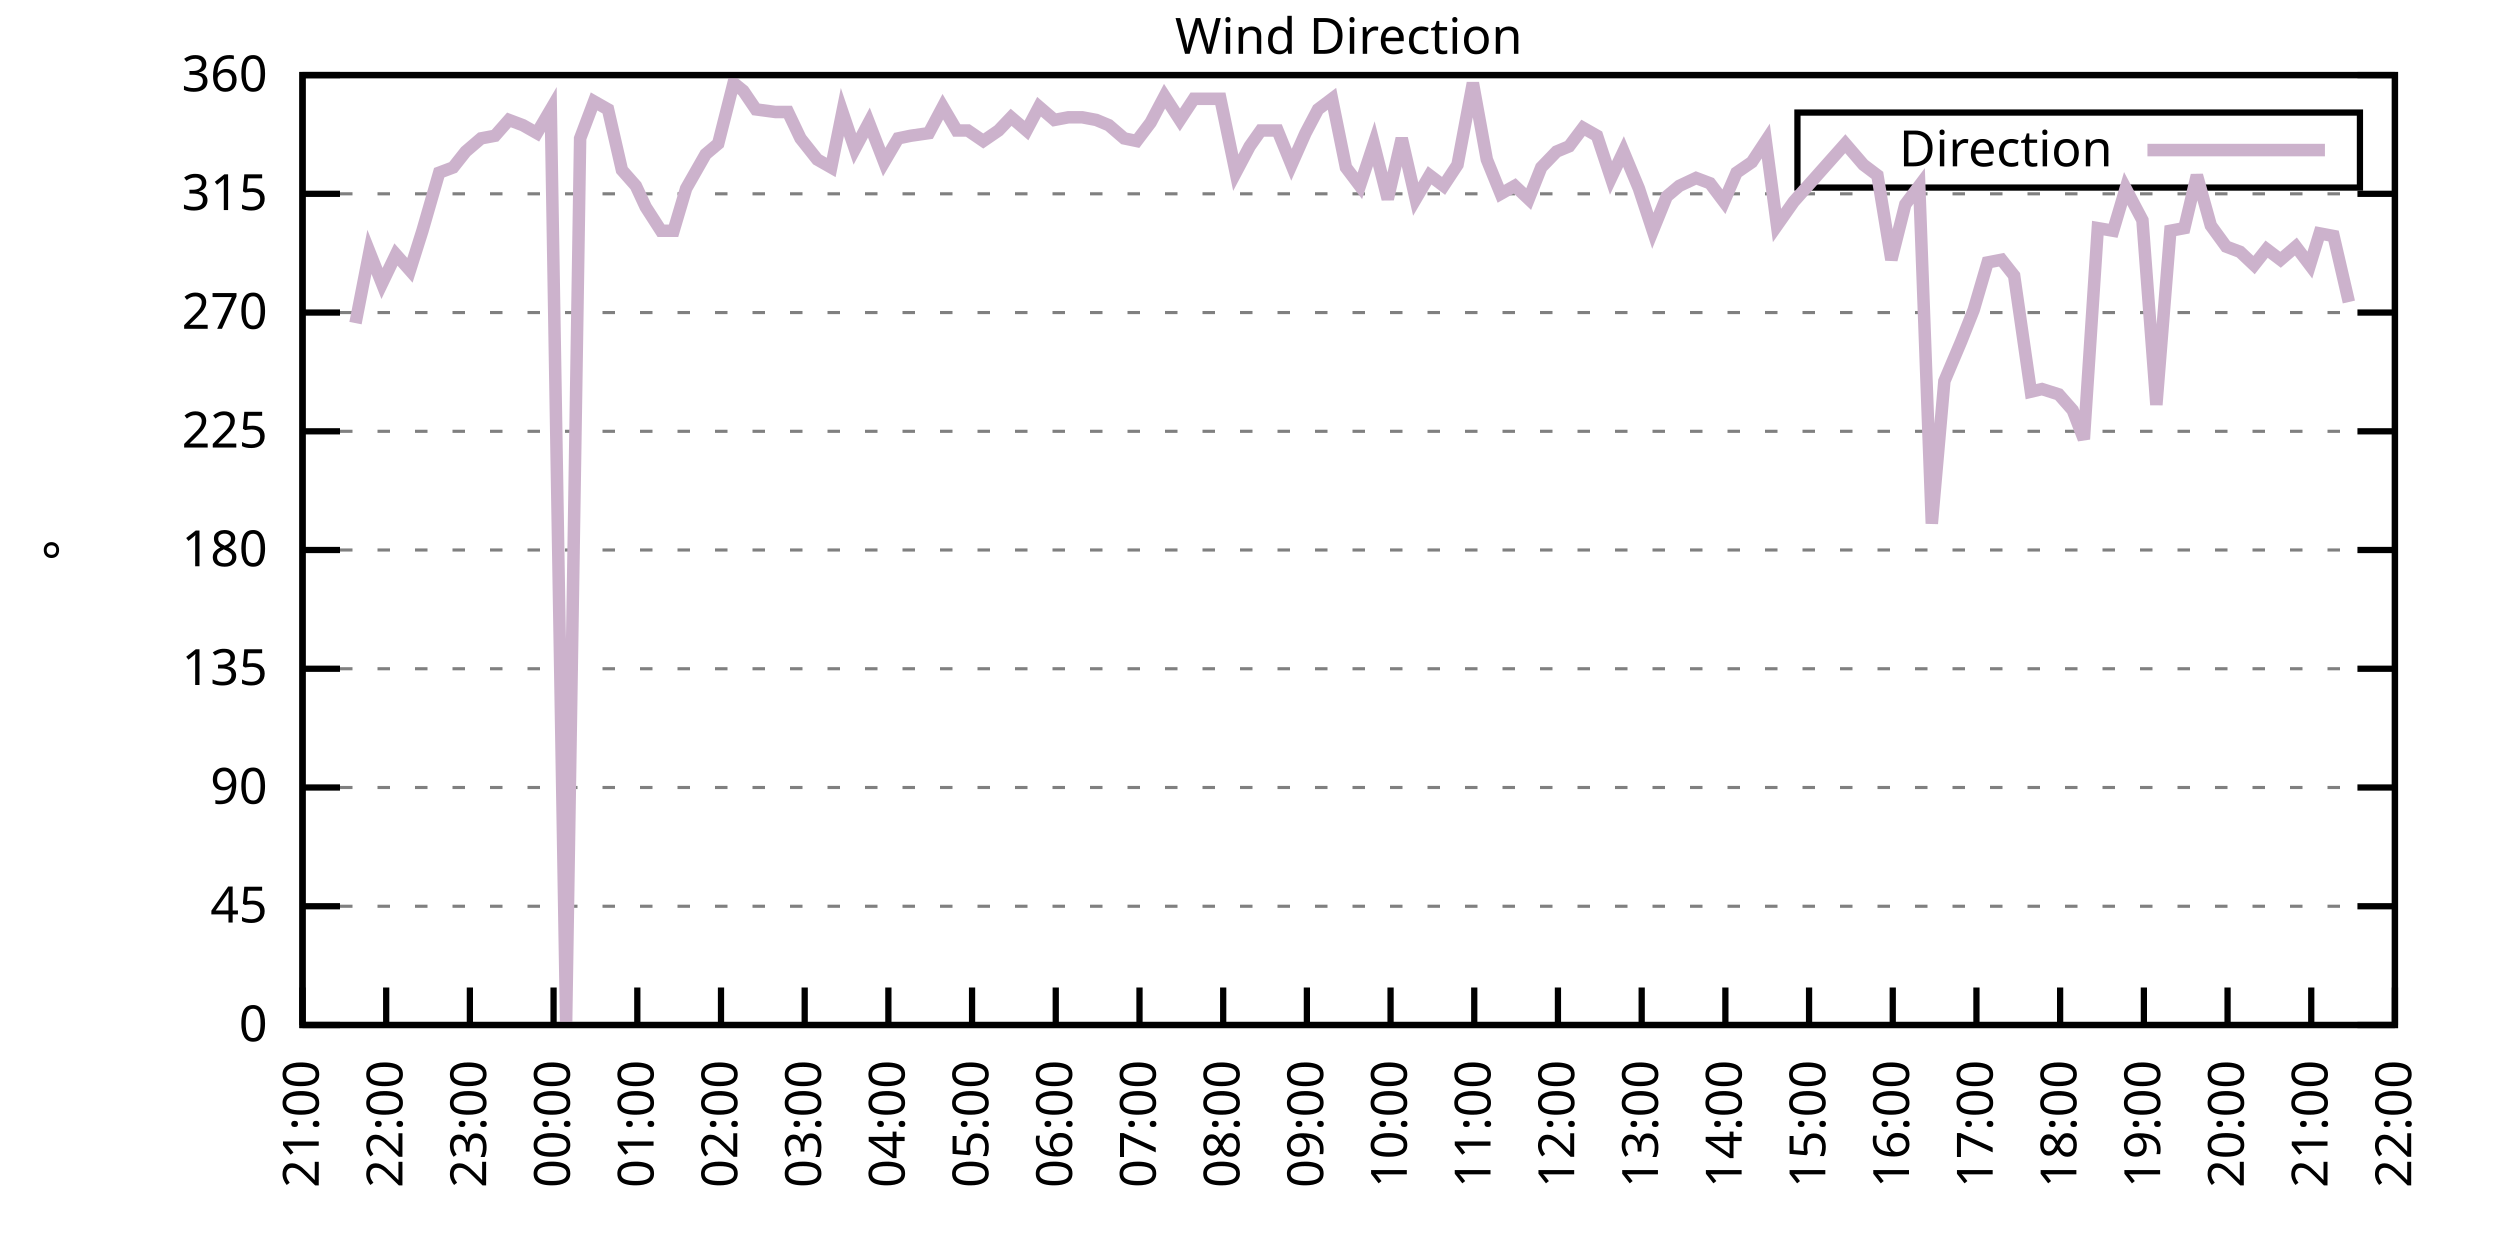
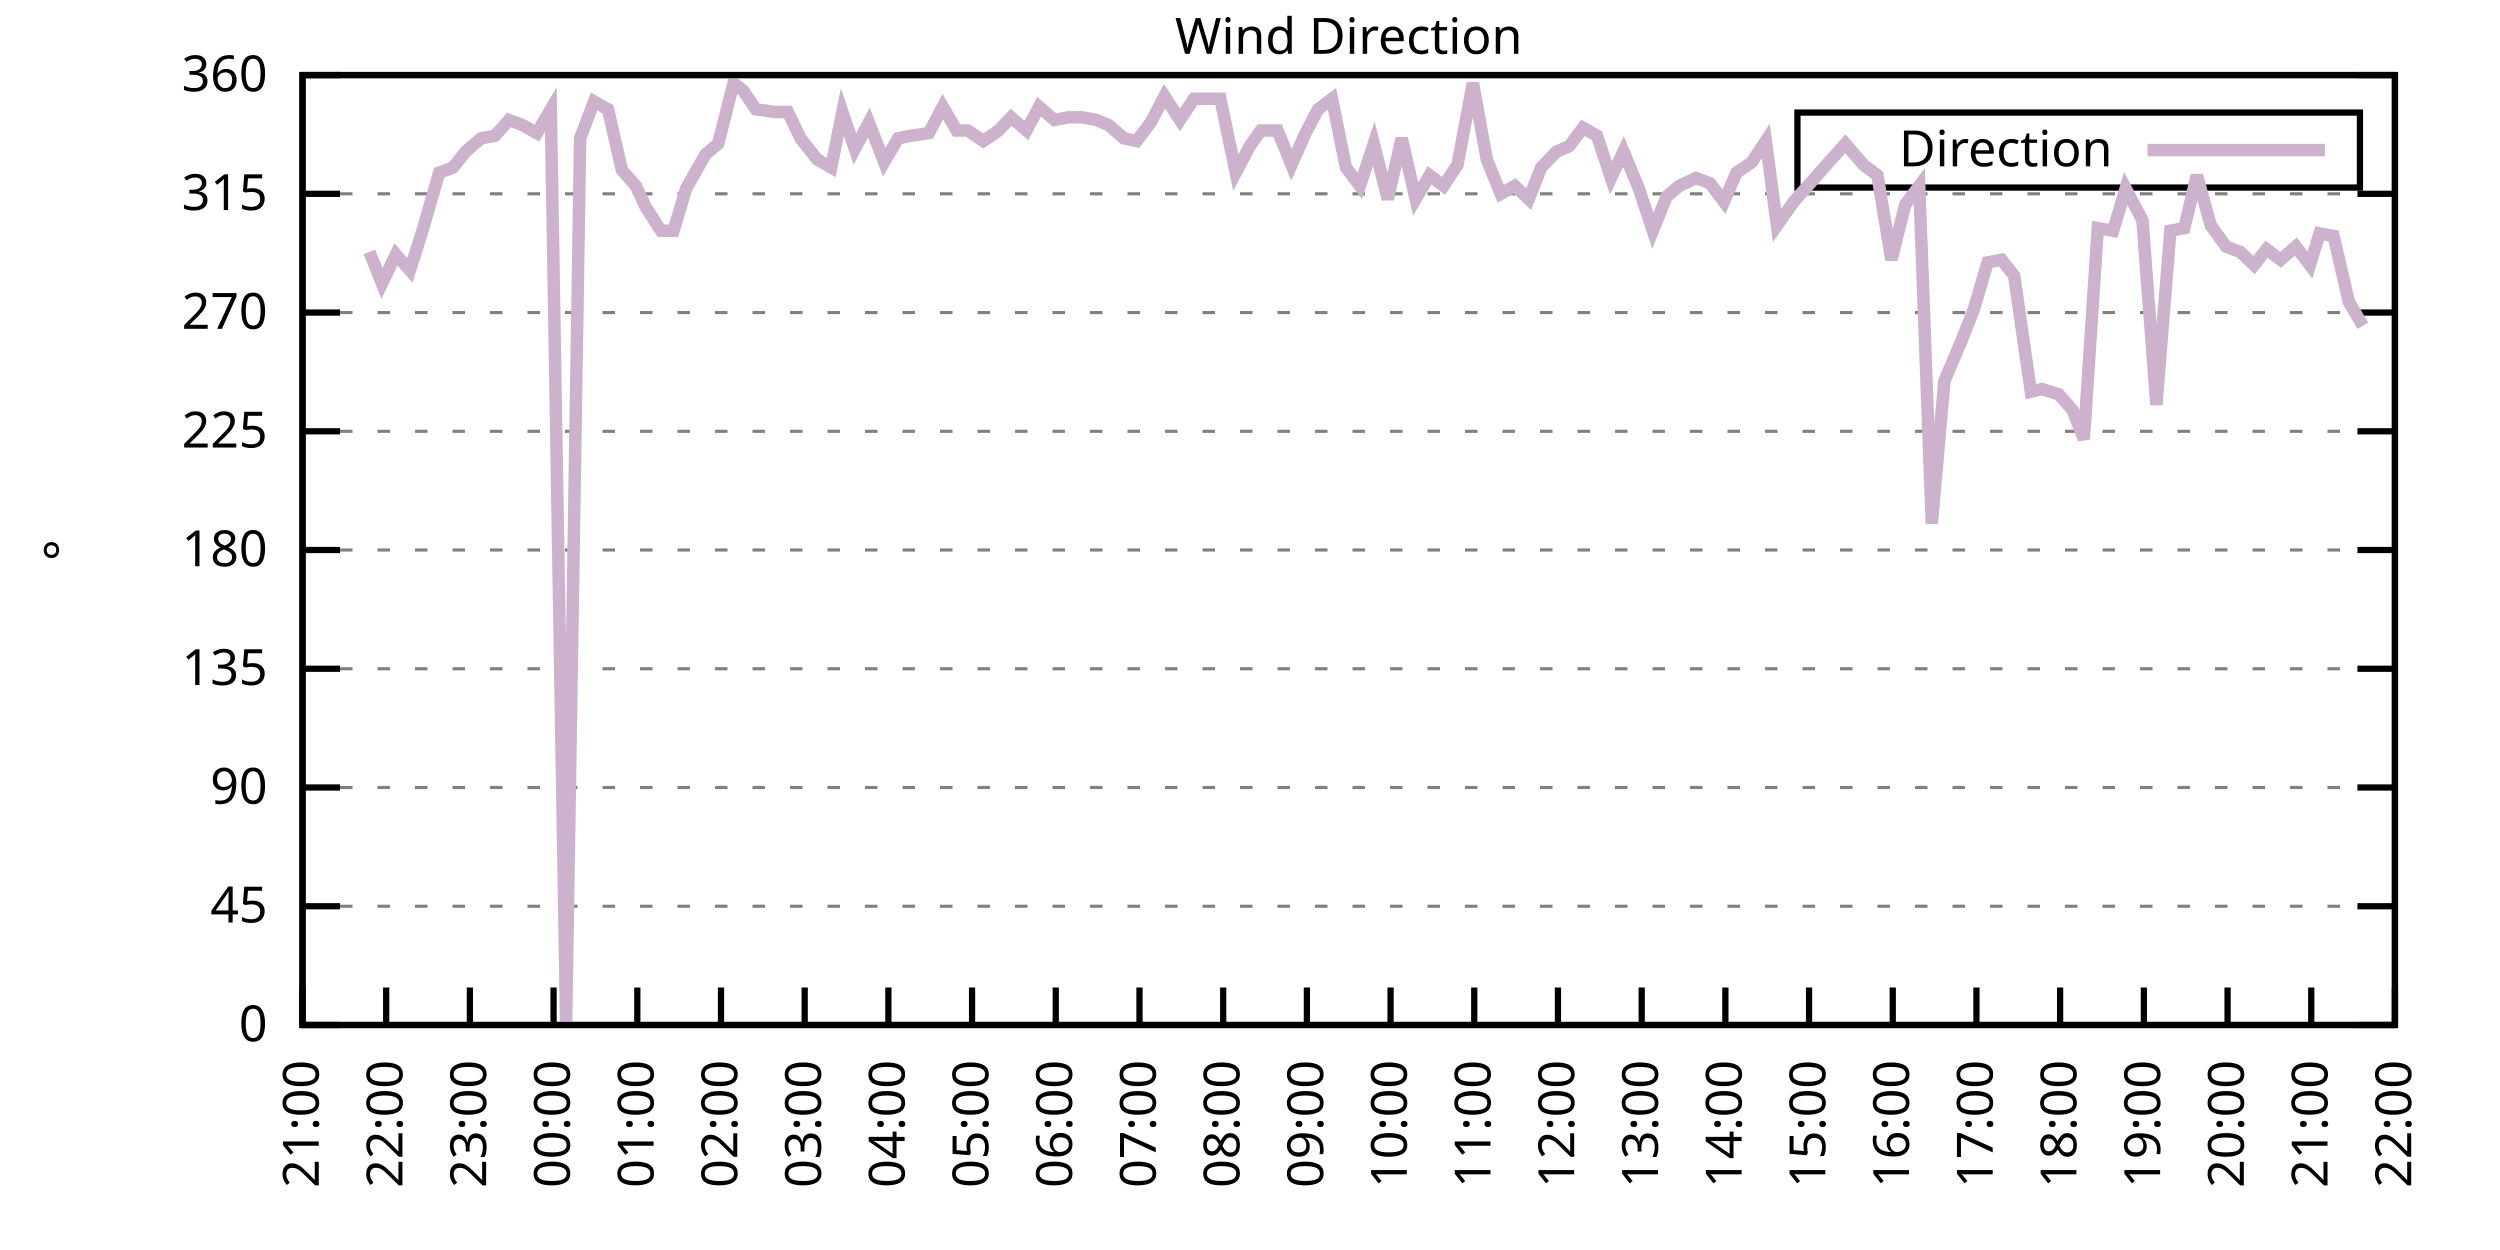
<svg xmlns="http://www.w3.org/2000/svg" xmlns:xlink="http://www.w3.org/1999/xlink" width="400" height="200" viewBox="0 0 400 200">
  <g id="gnuplot_canvas">
    <rect x="0" y="0" width="400" height="200" fill="none" />
    <defs>
      <circle id="gpDot" r="0.5" stroke-width="0.5" stroke="currentColor" />
      <path id="gpPt0" stroke-width="0.333" stroke="currentColor" d="M-1,0 h2 M0,-1 v2" />
      <path id="gpPt1" stroke-width="0.333" stroke="currentColor" d="M-1,-1 L1,1 M1,-1 L-1,1" />
      <path id="gpPt2" stroke-width="0.333" stroke="currentColor" d="M-1,0 L1,0 M0,-1 L0,1 M-1,-1 L1,1 M-1,1 L1,-1" />
      <rect id="gpPt3" stroke-width="0.333" stroke="currentColor" x="-1" y="-1" width="2" height="2" />
      <rect id="gpPt4" stroke-width="0.333" stroke="currentColor" fill="currentColor" x="-1" y="-1" width="2" height="2" />
      <circle id="gpPt5" stroke-width="0.333" stroke="currentColor" cx="0" cy="0" r="1" />
      <use xlink:href="#gpPt5" id="gpPt6" fill="currentColor" stroke="none" />
      <path id="gpPt7" stroke-width="0.333" stroke="currentColor" d="M0,-1.33 L-1.33,0.67 L1.33,0.67 z" />
      <use xlink:href="#gpPt7" id="gpPt8" fill="currentColor" stroke="none" />
      <use xlink:href="#gpPt7" id="gpPt9" stroke="currentColor" transform="rotate(180)" />
      <use xlink:href="#gpPt9" id="gpPt10" fill="currentColor" stroke="none" />
      <use xlink:href="#gpPt3" id="gpPt11" stroke="currentColor" transform="rotate(45)" />
      <use xlink:href="#gpPt11" id="gpPt12" fill="currentColor" stroke="none" />
      <path id="gpPt13" stroke-width="0.333" stroke="currentColor" d="M0,1.330 L1.265,0.411 L0.782,-1.067 L-0.782,-1.076 L-1.265,0.411 z" />
      <use xlink:href="#gpPt13" id="gpPt14" fill="currentColor" stroke="none" />
      <filter id="textbox" filterUnits="objectBoundingBox" x="0" y="0" height="1" width="1">
        <feFlood flood-color="white" flood-opacity="1" result="bgnd" />
        <feComposite in="SourceGraphic" in2="bgnd" operator="atop" />
      </filter>
      <filter id="greybox" filterUnits="objectBoundingBox" x="0" y="0" height="1" width="1">
        <feFlood flood-color="lightgrey" flood-opacity="1" result="grey" />
        <feComposite in="SourceGraphic" in2="grey" operator="atop" />
      </filter>
    </defs>
    <g fill="none" color="white" stroke="currentColor" stroke-width="1.00" stroke-linecap="butt" stroke-linejoin="miter">
</g>
    <g fill="none" color="black" stroke="currentColor" stroke-width="1.00" stroke-linecap="butt" stroke-linejoin="miter">
      <g stroke="none" shape-rendering="crispEdges">
        <polygon fill="rgb(255, 255, 255)" points="48.40,164.00 383.18,164.00 383.18,12.02 48.40,12.02 " />
      </g>
    </g>
    <g fill="none" color="black" stroke="currentColor" stroke-width="1.00" stroke-linecap="butt" stroke-linejoin="miter">
</g>
    <g fill="none" color="black" stroke="black" stroke-width="0.50" stroke-linecap="butt" stroke-linejoin="miter">
</g>
    <g fill="none" color="gray" stroke="currentColor" stroke-width="0.50" stroke-linecap="butt" stroke-linejoin="miter">
      <path stroke="gray" stroke-dasharray="2,4" class="gridline" d="M48.40,164.00 L383.19,164.00  " />
    </g>
    <g fill="none" color="gray" stroke="gray" stroke-width="1.00" stroke-linecap="butt" stroke-linejoin="miter">
</g>
    <g fill="none" color="black" stroke="currentColor" stroke-width="1.00" stroke-linecap="butt" stroke-linejoin="miter">
      <path stroke="black" d="M48.40,164.00 L54.40,164.00 M383.19,164.00 L377.19,164.00  " />
      <g transform="translate(42.80,166.60)" stroke="none" fill="black" font-family="Sans" font-size="8.00" text-anchor="end">
        <text>
          <tspan font-family="Sans"> 0</tspan>
        </text>
      </g>
    </g>
    <g fill="none" color="black" stroke="currentColor" stroke-width="1.00" stroke-linecap="butt" stroke-linejoin="miter">
</g>
    <g fill="none" color="black" stroke="black" stroke-width="0.50" stroke-linecap="butt" stroke-linejoin="miter">
</g>
    <g fill="none" color="gray" stroke="currentColor" stroke-width="0.50" stroke-linecap="butt" stroke-linejoin="miter">
      <path stroke="gray" stroke-dasharray="2,4" class="gridline" d="M48.40,145.00 L383.19,145.00  " />
    </g>
    <g fill="none" color="gray" stroke="gray" stroke-width="1.00" stroke-linecap="butt" stroke-linejoin="miter">
</g>
    <g fill="none" color="black" stroke="currentColor" stroke-width="1.00" stroke-linecap="butt" stroke-linejoin="miter">
      <path stroke="black" d="M48.40,145.00 L54.40,145.00 M383.19,145.00 L377.19,145.00  " />
      <g transform="translate(42.80,147.60)" stroke="none" fill="black" font-family="Sans" font-size="8.00" text-anchor="end">
        <text>
          <tspan font-family="Sans"> 45</tspan>
        </text>
      </g>
    </g>
    <g fill="none" color="black" stroke="currentColor" stroke-width="1.00" stroke-linecap="butt" stroke-linejoin="miter">
</g>
    <g fill="none" color="black" stroke="black" stroke-width="0.50" stroke-linecap="butt" stroke-linejoin="miter">
</g>
    <g fill="none" color="gray" stroke="currentColor" stroke-width="0.50" stroke-linecap="butt" stroke-linejoin="miter">
      <path stroke="gray" stroke-dasharray="2,4" class="gridline" d="M48.40,126.00 L383.19,126.00  " />
    </g>
    <g fill="none" color="gray" stroke="gray" stroke-width="1.00" stroke-linecap="butt" stroke-linejoin="miter">
</g>
    <g fill="none" color="black" stroke="currentColor" stroke-width="1.00" stroke-linecap="butt" stroke-linejoin="miter">
      <path stroke="black" d="M48.40,126.00 L54.40,126.00 M383.19,126.00 L377.19,126.00  " />
      <g transform="translate(42.80,128.60)" stroke="none" fill="black" font-family="Sans" font-size="8.00" text-anchor="end">
        <text>
          <tspan font-family="Sans"> 90</tspan>
        </text>
      </g>
    </g>
    <g fill="none" color="black" stroke="currentColor" stroke-width="1.00" stroke-linecap="butt" stroke-linejoin="miter">
</g>
    <g fill="none" color="black" stroke="black" stroke-width="0.50" stroke-linecap="butt" stroke-linejoin="miter">
</g>
    <g fill="none" color="gray" stroke="currentColor" stroke-width="0.50" stroke-linecap="butt" stroke-linejoin="miter">
      <path stroke="gray" stroke-dasharray="2,4" class="gridline" d="M48.40,107.00 L383.19,107.00  " />
    </g>
    <g fill="none" color="gray" stroke="gray" stroke-width="1.00" stroke-linecap="butt" stroke-linejoin="miter">
</g>
    <g fill="none" color="black" stroke="currentColor" stroke-width="1.00" stroke-linecap="butt" stroke-linejoin="miter">
      <path stroke="black" d="M48.40,107.00 L54.40,107.00 M383.19,107.00 L377.19,107.00  " />
      <g transform="translate(42.80,109.60)" stroke="none" fill="black" font-family="Sans" font-size="8.00" text-anchor="end">
        <text>
          <tspan font-family="Sans"> 135</tspan>
        </text>
      </g>
    </g>
    <g fill="none" color="black" stroke="currentColor" stroke-width="1.00" stroke-linecap="butt" stroke-linejoin="miter">
</g>
    <g fill="none" color="black" stroke="black" stroke-width="0.50" stroke-linecap="butt" stroke-linejoin="miter">
</g>
    <g fill="none" color="gray" stroke="currentColor" stroke-width="0.50" stroke-linecap="butt" stroke-linejoin="miter">
      <path stroke="gray" stroke-dasharray="2,4" class="gridline" d="M48.40,88.00 L383.19,88.00  " />
    </g>
    <g fill="none" color="gray" stroke="gray" stroke-width="1.00" stroke-linecap="butt" stroke-linejoin="miter">
</g>
    <g fill="none" color="black" stroke="currentColor" stroke-width="1.00" stroke-linecap="butt" stroke-linejoin="miter">
      <path stroke="black" d="M48.40,88.00 L54.40,88.00 M383.19,88.00 L377.19,88.00  " />
      <g transform="translate(42.80,90.60)" stroke="none" fill="black" font-family="Sans" font-size="8.00" text-anchor="end">
        <text>
          <tspan font-family="Sans"> 180</tspan>
        </text>
      </g>
    </g>
    <g fill="none" color="black" stroke="currentColor" stroke-width="1.00" stroke-linecap="butt" stroke-linejoin="miter">
</g>
    <g fill="none" color="black" stroke="black" stroke-width="0.50" stroke-linecap="butt" stroke-linejoin="miter">
</g>
    <g fill="none" color="gray" stroke="currentColor" stroke-width="0.50" stroke-linecap="butt" stroke-linejoin="miter">
      <path stroke="gray" stroke-dasharray="2,4" class="gridline" d="M48.40,69.01 L383.19,69.01  " />
    </g>
    <g fill="none" color="gray" stroke="gray" stroke-width="1.00" stroke-linecap="butt" stroke-linejoin="miter">
</g>
    <g fill="none" color="black" stroke="currentColor" stroke-width="1.00" stroke-linecap="butt" stroke-linejoin="miter">
      <path stroke="black" d="M48.40,69.01 L54.40,69.01 M383.19,69.01 L377.19,69.01  " />
      <g transform="translate(42.80,71.61)" stroke="none" fill="black" font-family="Sans" font-size="8.00" text-anchor="end">
        <text>
          <tspan font-family="Sans"> 225</tspan>
        </text>
      </g>
    </g>
    <g fill="none" color="black" stroke="currentColor" stroke-width="1.00" stroke-linecap="butt" stroke-linejoin="miter">
</g>
    <g fill="none" color="black" stroke="black" stroke-width="0.50" stroke-linecap="butt" stroke-linejoin="miter">
</g>
    <g fill="none" color="gray" stroke="currentColor" stroke-width="0.50" stroke-linecap="butt" stroke-linejoin="miter">
      <path stroke="gray" stroke-dasharray="2,4" class="gridline" d="M48.40,50.01 L383.19,50.01  " />
    </g>
    <g fill="none" color="gray" stroke="gray" stroke-width="1.00" stroke-linecap="butt" stroke-linejoin="miter">
</g>
    <g fill="none" color="black" stroke="currentColor" stroke-width="1.00" stroke-linecap="butt" stroke-linejoin="miter">
      <path stroke="black" d="M48.40,50.01 L54.40,50.01 M383.19,50.01 L377.19,50.01  " />
      <g transform="translate(42.80,52.61)" stroke="none" fill="black" font-family="Sans" font-size="8.00" text-anchor="end">
        <text>
          <tspan font-family="Sans"> 270</tspan>
        </text>
      </g>
    </g>
    <g fill="none" color="black" stroke="currentColor" stroke-width="1.00" stroke-linecap="butt" stroke-linejoin="miter">
</g>
    <g fill="none" color="black" stroke="black" stroke-width="0.50" stroke-linecap="butt" stroke-linejoin="miter">
</g>
    <g fill="none" color="gray" stroke="currentColor" stroke-width="0.50" stroke-linecap="butt" stroke-linejoin="miter">
      <path stroke="gray" stroke-dasharray="2,4" class="gridline" d="M48.40,31.01 L383.19,31.01  " />
    </g>
    <g fill="none" color="gray" stroke="gray" stroke-width="1.00" stroke-linecap="butt" stroke-linejoin="miter">
</g>
    <g fill="none" color="black" stroke="currentColor" stroke-width="1.00" stroke-linecap="butt" stroke-linejoin="miter">
      <path stroke="black" d="M48.40,31.01 L54.40,31.01 M383.19,31.01 L377.19,31.01  " />
      <g transform="translate(42.80,33.61)" stroke="none" fill="black" font-family="Sans" font-size="8.00" text-anchor="end">
        <text>
          <tspan font-family="Sans"> 315</tspan>
        </text>
      </g>
    </g>
    <g fill="none" color="black" stroke="currentColor" stroke-width="1.00" stroke-linecap="butt" stroke-linejoin="miter">
</g>
    <g fill="none" color="black" stroke="black" stroke-width="0.50" stroke-linecap="butt" stroke-linejoin="miter">
</g>
    <g fill="none" color="gray" stroke="currentColor" stroke-width="0.50" stroke-linecap="butt" stroke-linejoin="miter">
      <path stroke="gray" stroke-dasharray="2,4" class="gridline" d="M48.40,12.01 L383.19,12.01  " />
    </g>
    <g fill="none" color="gray" stroke="gray" stroke-width="1.00" stroke-linecap="butt" stroke-linejoin="miter">
</g>
    <g fill="none" color="black" stroke="currentColor" stroke-width="1.00" stroke-linecap="butt" stroke-linejoin="miter">
      <path stroke="black" d="M48.40,12.01 L54.40,12.01 M383.19,12.01 L377.19,12.01  " />
      <g transform="translate(42.80,14.61)" stroke="none" fill="black" font-family="Sans" font-size="8.00" text-anchor="end">
        <text>
          <tspan font-family="Sans"> 360</tspan>
        </text>
      </g>
    </g>
    <g fill="none" color="black" stroke="currentColor" stroke-width="1.00" stroke-linecap="butt" stroke-linejoin="miter">
      <path stroke="black" d="M48.40,164.00 L48.40,158.00  " />
      <g transform="translate(51.00,169.60) rotate(270.00)" stroke="none" fill="black" font-family="Sans" font-size="8.00" text-anchor="end">
        <text>
          <tspan font-family="Sans">21:00</tspan>
        </text>
      </g>
    </g>
    <g fill="none" color="black" stroke="currentColor" stroke-width="1.00" stroke-linecap="butt" stroke-linejoin="miter">
      <path stroke="black" d="M61.79,164.00 L61.79,158.00  " />
      <g transform="translate(64.39,169.60) rotate(270.00)" stroke="none" fill="black" font-family="Sans" font-size="8.00" text-anchor="end">
        <text>
          <tspan font-family="Sans">22:00</tspan>
        </text>
      </g>
    </g>
    <g fill="none" color="black" stroke="currentColor" stroke-width="1.00" stroke-linecap="butt" stroke-linejoin="miter">
      <path stroke="black" d="M75.18,164.00 L75.18,158.00  " />
      <g transform="translate(77.78,169.60) rotate(270.00)" stroke="none" fill="black" font-family="Sans" font-size="8.00" text-anchor="end">
        <text>
          <tspan font-family="Sans">23:00</tspan>
        </text>
      </g>
    </g>
    <g fill="none" color="black" stroke="currentColor" stroke-width="1.00" stroke-linecap="butt" stroke-linejoin="miter">
      <path stroke="black" d="M88.57,164.00 L88.57,158.00  " />
      <g transform="translate(91.17,169.60) rotate(270.00)" stroke="none" fill="black" font-family="Sans" font-size="8.00" text-anchor="end">
        <text>
          <tspan font-family="Sans">00:00</tspan>
        </text>
      </g>
    </g>
    <g fill="none" color="black" stroke="currentColor" stroke-width="1.00" stroke-linecap="butt" stroke-linejoin="miter">
      <path stroke="black" d="M101.97,164.00 L101.97,158.00  " />
      <g transform="translate(104.57,169.60) rotate(270.00)" stroke="none" fill="black" font-family="Sans" font-size="8.00" text-anchor="end">
        <text>
          <tspan font-family="Sans">01:00</tspan>
        </text>
      </g>
    </g>
    <g fill="none" color="black" stroke="currentColor" stroke-width="1.00" stroke-linecap="butt" stroke-linejoin="miter">
      <path stroke="black" d="M115.36,164.00 L115.36,158.00  " />
      <g transform="translate(117.96,169.60) rotate(270.00)" stroke="none" fill="black" font-family="Sans" font-size="8.00" text-anchor="end">
        <text>
          <tspan font-family="Sans">02:00</tspan>
        </text>
      </g>
    </g>
    <g fill="none" color="black" stroke="currentColor" stroke-width="1.00" stroke-linecap="butt" stroke-linejoin="miter">
      <path stroke="black" d="M128.75,164.00 L128.75,158.00  " />
      <g transform="translate(131.35,169.60) rotate(270.00)" stroke="none" fill="black" font-family="Sans" font-size="8.00" text-anchor="end">
        <text>
          <tspan font-family="Sans">03:00</tspan>
        </text>
      </g>
    </g>
    <g fill="none" color="black" stroke="currentColor" stroke-width="1.00" stroke-linecap="butt" stroke-linejoin="miter">
      <path stroke="black" d="M142.14,164.00 L142.14,158.00  " />
      <g transform="translate(144.74,169.60) rotate(270.00)" stroke="none" fill="black" font-family="Sans" font-size="8.00" text-anchor="end">
        <text>
          <tspan font-family="Sans">04:00</tspan>
        </text>
      </g>
    </g>
    <g fill="none" color="black" stroke="currentColor" stroke-width="1.00" stroke-linecap="butt" stroke-linejoin="miter">
      <path stroke="black" d="M155.53,164.00 L155.53,158.00  " />
      <g transform="translate(158.13,169.60) rotate(270.00)" stroke="none" fill="black" font-family="Sans" font-size="8.00" text-anchor="end">
        <text>
          <tspan font-family="Sans">05:00</tspan>
        </text>
      </g>
    </g>
    <g fill="none" color="black" stroke="currentColor" stroke-width="1.00" stroke-linecap="butt" stroke-linejoin="miter">
      <path stroke="black" d="M168.92,164.00 L168.92,158.00  " />
      <g transform="translate(171.52,169.60) rotate(270.00)" stroke="none" fill="black" font-family="Sans" font-size="8.00" text-anchor="end">
        <text>
          <tspan font-family="Sans">06:00</tspan>
        </text>
      </g>
    </g>
    <g fill="none" color="black" stroke="currentColor" stroke-width="1.00" stroke-linecap="butt" stroke-linejoin="miter">
      <path stroke="black" d="M182.32,164.00 L182.32,158.00  " />
      <g transform="translate(184.92,169.60) rotate(270.00)" stroke="none" fill="black" font-family="Sans" font-size="8.00" text-anchor="end">
        <text>
          <tspan font-family="Sans">07:00</tspan>
        </text>
      </g>
    </g>
    <g fill="none" color="black" stroke="currentColor" stroke-width="1.00" stroke-linecap="butt" stroke-linejoin="miter">
      <path stroke="black" d="M195.71,164.00 L195.71,158.00  " />
      <g transform="translate(198.31,169.60) rotate(270.00)" stroke="none" fill="black" font-family="Sans" font-size="8.00" text-anchor="end">
        <text>
          <tspan font-family="Sans">08:00</tspan>
        </text>
      </g>
    </g>
    <g fill="none" color="black" stroke="currentColor" stroke-width="1.00" stroke-linecap="butt" stroke-linejoin="miter">
      <path stroke="black" d="M209.10,164.00 L209.10,158.00  " />
      <g transform="translate(211.70,169.60) rotate(270.00)" stroke="none" fill="black" font-family="Sans" font-size="8.00" text-anchor="end">
        <text>
          <tspan font-family="Sans">09:00</tspan>
        </text>
      </g>
    </g>
    <g fill="none" color="black" stroke="currentColor" stroke-width="1.00" stroke-linecap="butt" stroke-linejoin="miter">
      <path stroke="black" d="M222.49,164.00 L222.49,158.00  " />
      <g transform="translate(225.09,169.60) rotate(270.00)" stroke="none" fill="black" font-family="Sans" font-size="8.00" text-anchor="end">
        <text>
          <tspan font-family="Sans">10:00</tspan>
        </text>
      </g>
    </g>
    <g fill="none" color="black" stroke="currentColor" stroke-width="1.00" stroke-linecap="butt" stroke-linejoin="miter">
      <path stroke="black" d="M235.88,164.00 L235.88,158.00  " />
      <g transform="translate(238.48,169.60) rotate(270.00)" stroke="none" fill="black" font-family="Sans" font-size="8.00" text-anchor="end">
        <text>
          <tspan font-family="Sans">11:00</tspan>
        </text>
      </g>
    </g>
    <g fill="none" color="black" stroke="currentColor" stroke-width="1.00" stroke-linecap="butt" stroke-linejoin="miter">
      <path stroke="black" d="M249.27,164.00 L249.27,158.00  " />
      <g transform="translate(251.87,169.60) rotate(270.00)" stroke="none" fill="black" font-family="Sans" font-size="8.00" text-anchor="end">
        <text>
          <tspan font-family="Sans">12:00</tspan>
        </text>
      </g>
    </g>
    <g fill="none" color="black" stroke="currentColor" stroke-width="1.00" stroke-linecap="butt" stroke-linejoin="miter">
      <path stroke="black" d="M262.67,164.00 L262.67,158.00  " />
      <g transform="translate(265.27,169.60) rotate(270.00)" stroke="none" fill="black" font-family="Sans" font-size="8.00" text-anchor="end">
        <text>
          <tspan font-family="Sans">13:00</tspan>
        </text>
      </g>
    </g>
    <g fill="none" color="black" stroke="currentColor" stroke-width="1.00" stroke-linecap="butt" stroke-linejoin="miter">
      <path stroke="black" d="M276.06,164.00 L276.06,158.00  " />
      <g transform="translate(278.66,169.60) rotate(270.00)" stroke="none" fill="black" font-family="Sans" font-size="8.00" text-anchor="end">
        <text>
          <tspan font-family="Sans">14:00</tspan>
        </text>
      </g>
    </g>
    <g fill="none" color="black" stroke="currentColor" stroke-width="1.00" stroke-linecap="butt" stroke-linejoin="miter">
      <path stroke="black" d="M289.45,164.00 L289.45,158.00  " />
      <g transform="translate(292.05,169.60) rotate(270.00)" stroke="none" fill="black" font-family="Sans" font-size="8.00" text-anchor="end">
        <text>
          <tspan font-family="Sans">15:00</tspan>
        </text>
      </g>
    </g>
    <g fill="none" color="black" stroke="currentColor" stroke-width="1.00" stroke-linecap="butt" stroke-linejoin="miter">
      <path stroke="black" d="M302.84,164.00 L302.84,158.00  " />
      <g transform="translate(305.44,169.60) rotate(270.00)" stroke="none" fill="black" font-family="Sans" font-size="8.00" text-anchor="end">
        <text>
          <tspan font-family="Sans">16:00</tspan>
        </text>
      </g>
    </g>
    <g fill="none" color="black" stroke="currentColor" stroke-width="1.00" stroke-linecap="butt" stroke-linejoin="miter">
      <path stroke="black" d="M316.23,164.00 L316.23,158.00  " />
      <g transform="translate(318.83,169.60) rotate(270.00)" stroke="none" fill="black" font-family="Sans" font-size="8.00" text-anchor="end">
        <text>
          <tspan font-family="Sans">17:00</tspan>
        </text>
      </g>
    </g>
    <g fill="none" color="black" stroke="currentColor" stroke-width="1.00" stroke-linecap="butt" stroke-linejoin="miter">
      <path stroke="black" d="M329.62,164.00 L329.62,158.00  " />
      <g transform="translate(332.22,169.60) rotate(270.00)" stroke="none" fill="black" font-family="Sans" font-size="8.00" text-anchor="end">
        <text>
          <tspan font-family="Sans">18:00</tspan>
        </text>
      </g>
    </g>
    <g fill="none" color="black" stroke="currentColor" stroke-width="1.00" stroke-linecap="butt" stroke-linejoin="miter">
      <path stroke="black" d="M343.02,164.00 L343.02,158.00  " />
      <g transform="translate(345.62,169.60) rotate(270.00)" stroke="none" fill="black" font-family="Sans" font-size="8.00" text-anchor="end">
        <text>
          <tspan font-family="Sans">19:00</tspan>
        </text>
      </g>
    </g>
    <g fill="none" color="black" stroke="currentColor" stroke-width="1.00" stroke-linecap="butt" stroke-linejoin="miter">
      <path stroke="black" d="M356.41,164.00 L356.41,158.00  " />
      <g transform="translate(359.01,169.60) rotate(270.00)" stroke="none" fill="black" font-family="Sans" font-size="8.00" text-anchor="end">
        <text>
          <tspan font-family="Sans">20:00</tspan>
        </text>
      </g>
    </g>
    <g fill="none" color="black" stroke="currentColor" stroke-width="1.00" stroke-linecap="butt" stroke-linejoin="miter">
      <path stroke="black" d="M369.80,164.00 L369.80,158.00  " />
      <g transform="translate(372.40,169.60) rotate(270.00)" stroke="none" fill="black" font-family="Sans" font-size="8.00" text-anchor="end">
        <text>
          <tspan font-family="Sans">21:00</tspan>
        </text>
      </g>
    </g>
    <g fill="none" color="black" stroke="currentColor" stroke-width="1.00" stroke-linecap="butt" stroke-linejoin="miter">
      <path stroke="black" d="M383.19,164.00 L383.19,158.00  " />
      <g transform="translate(385.79,169.60) rotate(270.00)" stroke="none" fill="black" font-family="Sans" font-size="8.00" text-anchor="end">
        <text>
          <tspan font-family="Sans">22:00</tspan>
        </text>
      </g>
    </g>
    <g fill="none" color="black" stroke="currentColor" stroke-width="1.00" stroke-linecap="butt" stroke-linejoin="miter">
</g>
    <g fill="none" color="black" stroke="currentColor" stroke-width="1.00" stroke-linecap="butt" stroke-linejoin="miter">
      <path stroke="black" d="M48.40,12.01 L48.40,164.00 L383.19,164.00 L383.19,12.01 L48.40,12.01 Z  " />
    </g>
    <g fill="none" color="black" stroke="currentColor" stroke-width="1.00" stroke-linecap="butt" stroke-linejoin="miter">
</g>
    <g fill="none" color="black" stroke="currentColor" stroke-width="1.00" stroke-linecap="butt" stroke-linejoin="miter">
      <path stroke="black" d="M287.59,30.01 L287.59,18.01 L377.59,18.01 L377.59,30.01 L287.59,30.01 Z  " />
    </g>
    <g id="Wind_direction_plot_1">
      <g fill="none" color="white" stroke="black" stroke-width="2.00" stroke-linecap="butt" stroke-linejoin="miter">
</g>
      <g fill="none" color="black" stroke="currentColor" stroke-width="2.00" stroke-linecap="butt" stroke-linejoin="miter">
        <g transform="translate(337.99,26.61)" stroke="none" fill="black" font-family="Sans" font-size="8.00" text-anchor="end">
          <text>
            <tspan font-family="Sans">Direction</tspan>
          </text>
        </g>
      </g>
      <g fill="none" color="black" stroke="currentColor" stroke-width="2.00" stroke-linecap="butt" stroke-linejoin="miter">
-         <path stroke="rgb(204, 178, 204)" d="M343.59,24.01 L371.99,24.01 M56.88,51.70 L59.11,40.30 L61.12,45.36 L63.35,40.72 L65.59,43.25 L67.59,36.92   L70.27,27.63 L72.50,26.79 L74.51,24.25 L76.97,22.14 L79.20,21.72 L81.43,19.19 L83.66,20.03 L85.90,21.30   L88.13,17.50 L90.58,163.58 L92.82,22.14 L95.05,16.23 L97.28,17.50 L99.51,27.21 L101.74,29.74 L103.31,33.12   L105.76,36.92 L107.77,36.92 L109.78,30.16 L112.90,24.68 L114.91,22.99 L117.37,13.28 L118.93,14.54 L120.94,17.50   L124.06,17.92 L126.07,17.92 L128.08,22.14 L130.76,25.52 L132.99,26.79 L134.78,17.92 L136.78,23.83 L139.02,19.61   L141.47,25.94 L143.70,22.14 L145.71,21.72 L148.61,21.30 L150.85,17.08 L153.08,20.88 L154.86,20.88 L157.32,22.56   L159.77,20.88 L161.78,18.77 L164.24,20.88 L166.25,17.08 L168.70,19.19 L170.93,18.77 L173.17,18.77 L175.40,19.19   L177.41,20.03 L179.86,22.14 L181.87,22.56 L184.10,19.61 L186.33,15.39 L188.79,19.19 L191.02,15.81 L193.25,15.81   L195.26,15.81 L197.72,27.63 L199.95,23.41 L201.73,20.88 L204.41,20.88 L206.64,26.36 L208.88,21.30 L210.88,17.50   L213.12,15.81 L215.35,26.79 L217.58,29.74 L219.81,22.99 L222.04,31.85 L224.28,22.14 L226.51,31.85 L228.74,28.05   L230.97,29.74 L233.20,26.36 L235.66,13.28 L237.89,25.52 L240.12,31.01 L242.36,29.74 L244.59,31.85 L246.60,26.79   L249.05,24.25 L251.06,23.41 L253.29,20.45 L255.52,21.72 L257.76,28.48 L259.76,24.25 L262.22,30.16 L264.45,36.92   L266.68,31.43 L268.69,29.74 L271.37,28.48 L273.60,29.32 L275.83,32.28 L277.84,27.63 L280.30,25.94 L282.53,22.56   L284.32,36.08 L286.99,32.28 L295.25,22.99 L298.15,26.36 L300.39,28.05 L302.62,41.56 L304.85,32.70 L307.08,29.74   L309.09,83.78 L311.10,60.98 L313.78,54.65 L315.79,49.59 L318.02,41.99 L320.25,41.56 L322.26,44.10 L324.94,62.67   L326.72,62.25 L329.40,63.10 L331.63,65.63 L333.42,70.27 L335.65,36.50 L338.10,36.92 L340.11,30.16 L342.79,35.23   L345.02,64.78 L347.26,36.92 L349.49,36.50 L351.50,28.05 L353.73,36.08 L356.18,39.45 L358.42,40.30 L360.65,42.41   L362.66,39.87 L364.89,41.56 L367.34,39.45 L369.58,42.41 L371.14,37.34 L373.37,37.76 L375.82,48.32  " />
+         <path stroke="rgb(204, 178, 204)" d="M343.59,24.01 L371.99,24.01 M59.11,40.30 L61.12,45.36 L63.35,40.72 L65.59,43.25 L67.59,36.92 L70.27,27.63   L72.50,26.79 L74.51,24.25 L76.97,22.14 L79.20,21.72 L81.43,19.19 L83.66,20.03 L85.90,21.30 L88.13,17.50   L90.58,163.58 L92.82,22.14 L95.05,16.23 L97.28,17.50 L99.51,27.21 L101.74,29.74 L103.31,33.12 L105.76,36.92   L107.77,36.92 L109.78,30.16 L112.90,24.68 L114.91,22.99 L117.37,13.28 L118.93,14.54 L120.94,17.50 L124.06,17.92   L126.07,17.92 L128.08,22.14 L130.76,25.52 L132.99,26.79 L134.78,17.92 L136.78,23.83 L139.02,19.61 L141.47,25.94   L143.70,22.14 L145.71,21.72 L148.61,21.30 L150.85,17.08 L153.08,20.88 L154.86,20.88 L157.32,22.56 L159.77,20.88   L161.78,18.77 L164.24,20.88 L166.25,17.08 L168.70,19.19 L170.93,18.77 L173.17,18.77 L175.40,19.19 L177.41,20.03   L179.86,22.14 L181.87,22.56 L184.10,19.61 L186.33,15.39 L188.79,19.19 L191.02,15.81 L193.25,15.81 L195.26,15.81   L197.72,27.63 L199.95,23.41 L201.73,20.88 L204.41,20.88 L206.64,26.36 L208.88,21.30 L210.88,17.50 L213.12,15.81   L215.35,26.79 L217.58,29.74 L219.81,22.99 L222.04,31.85 L224.28,22.14 L226.51,31.85 L228.74,28.05 L230.97,29.74   L233.20,26.36 L235.66,13.28 L237.89,25.52 L240.12,31.01 L242.36,29.74 L244.59,31.85 L246.60,26.79 L249.05,24.25   L251.06,23.41 L253.29,20.45 L255.52,21.72 L257.76,28.48 L259.76,24.25 L262.22,30.16 L264.45,36.92 L266.68,31.43   L268.69,29.74 L271.37,28.48 L273.60,29.32 L275.83,32.28 L277.84,27.63 L280.30,25.94 L282.53,22.56 L284.32,36.08   L286.99,32.28 L295.25,22.99 L298.15,26.36 L300.39,28.05 L302.62,41.56 L304.85,32.70 L307.08,29.74 L309.09,83.78   L311.10,60.98 L313.78,54.65 L315.79,49.59 L318.02,41.99 L320.25,41.56 L322.26,44.10 L324.94,62.67 L326.72,62.25   L329.40,63.10 L331.63,65.63 L333.42,70.27 L335.65,36.50 L338.10,36.92 L340.11,30.16 L342.79,35.23 L345.02,64.78   L347.26,36.92 L349.49,36.50 L351.50,28.05 L353.73,36.08 L356.18,39.45 L358.42,40.30 L360.65,42.41 L362.66,39.87   L364.89,41.56 L367.34,39.45 L369.58,42.41 L371.14,37.34 L373.37,37.76 L375.82,48.32 L378.06,52.12  " />
      </g>
    </g>
    <g fill="none" color="black" stroke="currentColor" stroke-width="2.00" stroke-linecap="butt" stroke-linejoin="miter">
</g>
    <g fill="none" color="black" stroke="black" stroke-width="1.00" stroke-linecap="butt" stroke-linejoin="miter">
</g>
    <g fill="none" color="black" stroke="currentColor" stroke-width="1.00" stroke-linecap="butt" stroke-linejoin="miter">
      <path stroke="black" d="M48.40,12.01 L48.40,164.00 L383.19,164.00 L383.19,12.01 L48.40,12.01 Z  " />
      <g transform="translate(12.80,88.01) rotate(270.00)" stroke="none" fill="black" font-family="Sans" font-size="8.00" text-anchor="middle">
        <text>
          <tspan font-family="Sans">°</tspan>
        </text>
      </g>
    </g>
    <g fill="none" color="black" stroke="currentColor" stroke-width="1.00" stroke-linecap="butt" stroke-linejoin="miter">
</g>
    <g fill="none" color="black" stroke="currentColor" stroke-width="1.00" stroke-linecap="butt" stroke-linejoin="miter">
      <g transform="translate(215.79,8.61)" stroke="none" fill="black" font-family="Sans" font-size="8.00" text-anchor="middle">
        <text>
          <tspan font-family="Sans">Wind Direction</tspan>
        </text>
      </g>
    </g>
    <g fill="none" color="black" stroke="currentColor" stroke-width="1.00" stroke-linecap="butt" stroke-linejoin="miter">
</g>
  </g>
</svg>
